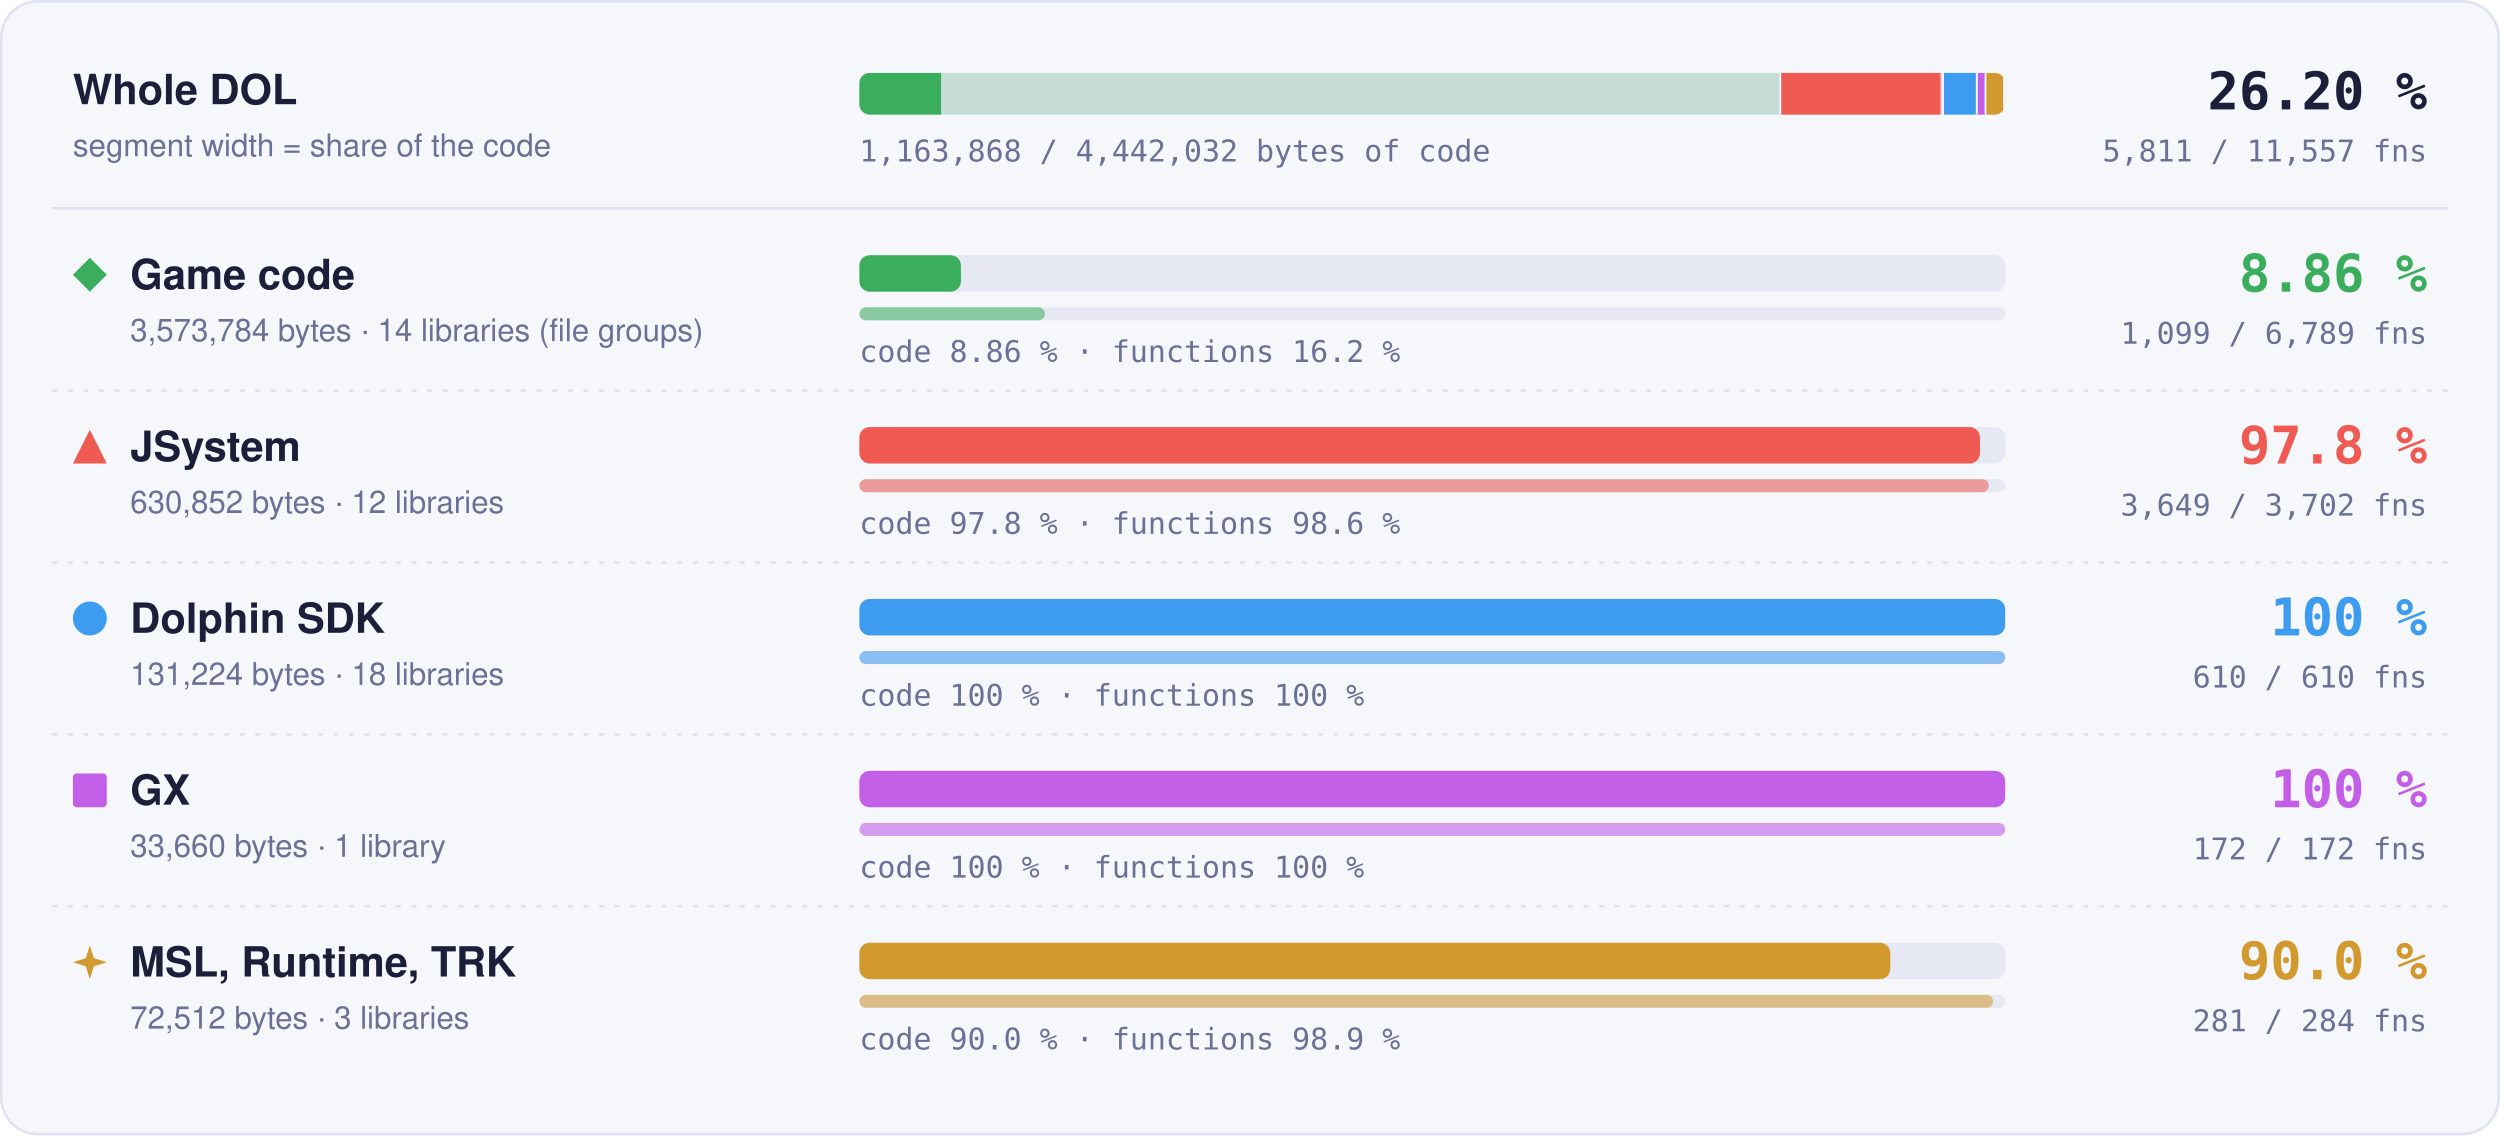
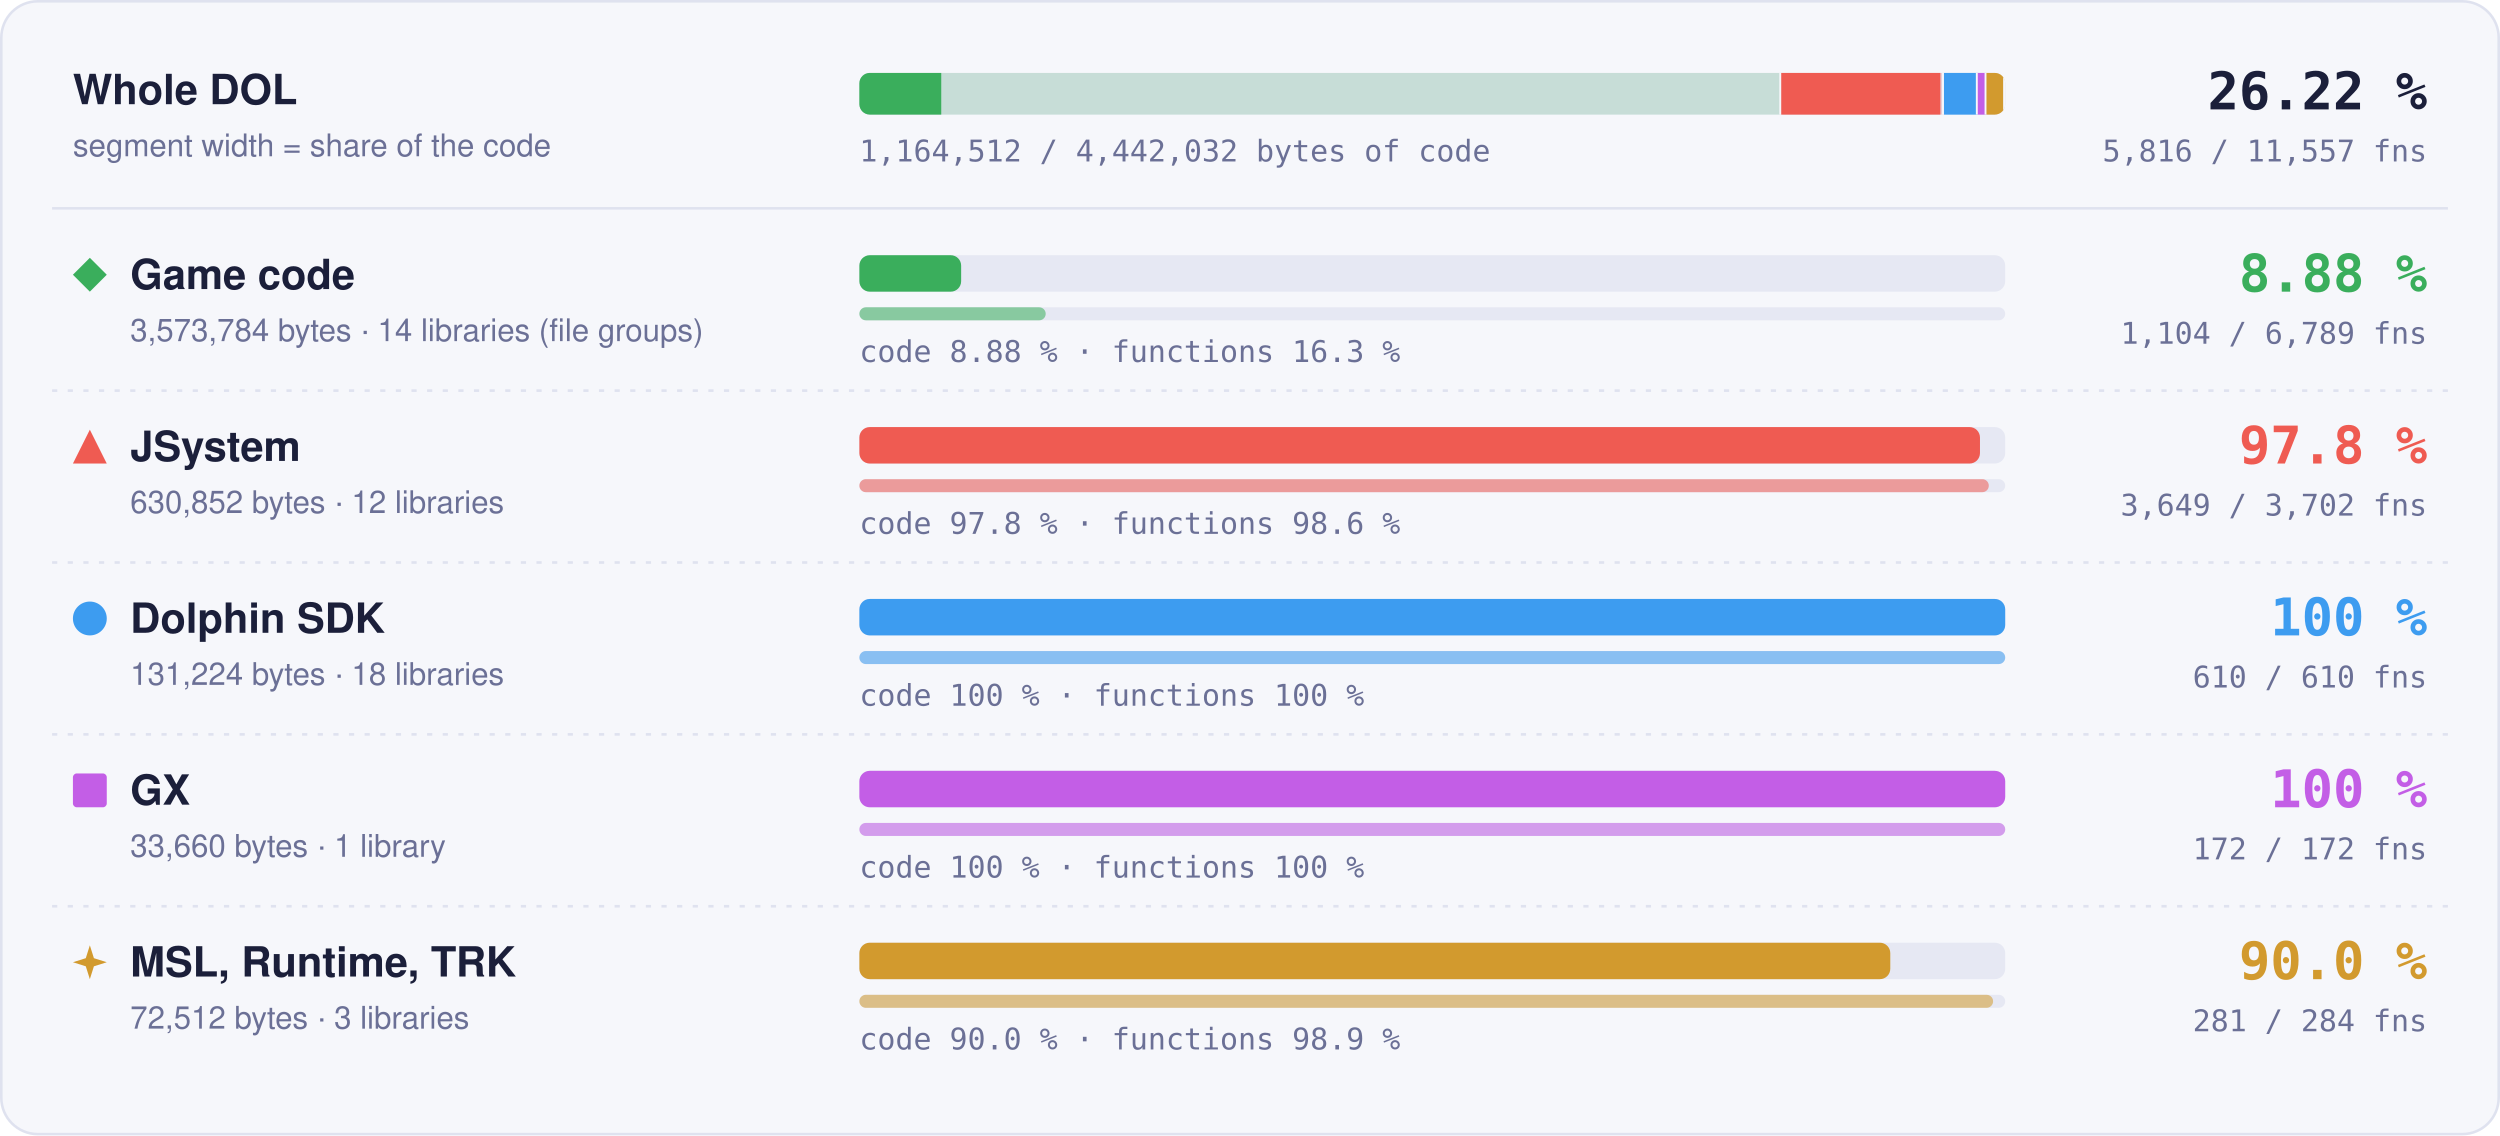
- <svg xmlns="http://www.w3.org/2000/svg" width="960" height="436" viewBox="0 0 960 436" role="img" aria-label="Matched code and functions per region: Game code 8.86 % of code, 1099 of 6789 functions; JSystem 97.8 % of code, 3649 of 3702 functions; Dolphin SDK 100 % of code, 610 of 610 functions; GX 100 % of code, 172 of 172 functions; MSL, Runtime, TRK 90.0 % of code, 281 of 284 functions">
+ <svg xmlns="http://www.w3.org/2000/svg" width="960" height="436" viewBox="0 0 960 436" role="img" aria-label="Matched code and functions per region: Game code 8.88 % of code, 1104 of 6789 functions; JSystem 97.8 % of code, 3649 of 3702 functions; Dolphin SDK 100 % of code, 610 of 610 functions; GX 100 % of code, 172 of 172 functions; MSL, Runtime, TRK 90.0 % of code, 281 of 284 functions">
  <style>text { font-family: -apple-system, BlinkMacSystemFont, 'Segoe UI', Helvetica, Arial, sans-serif; } .mono { font-family: ui-monospace, SFMono-Regular, 'SF Mono', Menlo, Consolas, monospace; } .grow { transform-box: fill-box; transform-origin: 0 50%; animation: grow 1.4s cubic-bezier(.2,.8,.2,1) both; } @keyframes grow { from { transform: scaleX(0); } } @media (prefers-reduced-motion: reduce) { * { animation: none !important; } }</style>
  <rect x="0.5" y="0.5" width="959" height="435" rx="14" fill="#f6f7fb" stroke="#dfe2ef" />
  <text x="28" y="40" font-size="16" font-weight="700" fill="#1b1f3a">Whole DOL</text>
  <text x="28" y="60" font-size="12" fill="#6b7096">segment width = share of the code</text>
  <rect x="330" y="28" width="440" height="16" rx="4" fill="#e6e8f3" />
  <clipPath id="wb">
    <rect x="330" y="28" width="440" height="16" rx="4" />
  </clipPath>
  <g clip-path="url(#wb)">
    <rect x="330.00" y="28" width="354.00" height="16" fill="#3aae5c" fill-opacity="0.18" />
-     <rect class="grow" x="330.00" y="28" width="31.38" height="16" fill="#3aae5c" />
+     <rect class="grow" x="330.00" y="28" width="31.44" height="16" fill="#3aae5c" />
    <rect x="683.25" y="28" width="1.5" height="16" fill="#f6f7fb" />
    <rect x="684.00" y="28" width="62.49" height="16" fill="#ef5b52" fill-opacity="0.18" />
    <rect class="grow" x="684.00" y="28" width="61.11" height="16" fill="#ef5b52" />
    <rect x="745.74" y="28" width="1.5" height="16" fill="#f6f7fb" />
    <rect x="746.49" y="28" width="13.00" height="16" fill="#3d9cf0" fill-opacity="0.18" />
    <rect class="grow" x="746.49" y="28" width="13.00" height="16" fill="#3d9cf0" />
    <rect x="758.73" y="28" width="1.5" height="16" fill="#f6f7fb" />
    <rect x="759.48" y="28" width="3.33" height="16" fill="#c35ee6" fill-opacity="0.18" />
    <rect class="grow" x="759.48" y="28" width="3.33" height="16" fill="#c35ee6" />
    <rect x="762.07" y="28" width="1.5" height="16" fill="#f6f7fb" />
    <rect x="762.82" y="28" width="7.18" height="16" fill="#d29a2e" fill-opacity="0.18" />
    <rect class="grow" x="762.82" y="28" width="6.46" height="16" fill="#d29a2e" />
    <rect x="769.25" y="28" width="1.5" height="16" fill="#f6f7fb" />
  </g>
-   <text x="932" y="42" text-anchor="end" class="mono" font-size="20" font-weight="700" fill="#1b1f3a">26.20 %</text>
-   <text x="932" y="62" text-anchor="end" class="mono" font-size="11.5" fill="#6b7096">5,811 / 11,557 fns</text>
-   <text x="330" y="62" class="mono" font-size="11.5" fill="#6b7096">1,163,868 / 4,442,032 bytes of code</text>
+   <text x="932" y="42" text-anchor="end" class="mono" font-size="20" font-weight="700" fill="#1b1f3a">26.22 %</text>
+   <text x="932" y="62" text-anchor="end" class="mono" font-size="11.5" fill="#6b7096">5,816 / 11,557 fns</text>
+   <text x="330" y="62" class="mono" font-size="11.5" fill="#6b7096">1,164,512 / 4,442,032 bytes of code</text>
  <line x1="20" x2="940" y1="80" y2="80" stroke="#dfe2ef" />
  <g fill="#3aae5c">
    <path d="M34.5 99L41 105.5L34.5 112L28 105.5Z" />
  </g>
  <text x="50" y="111" font-size="16" font-weight="700" fill="#1b1f3a">Game code</text>
  <text x="50" y="131" font-size="12" fill="#6b7096">3,573,784 bytes · 14 libraries (file groups)</text>
  <rect x="330" y="98" width="440" height="14" rx="4" fill="#e6e8f3" />
-   <rect class="grow" style="animation-delay:0.0s" x="330" y="98" width="39.00" height="14" rx="4" fill="#3aae5c" />
+   <rect class="grow" style="animation-delay:0.0s" x="330" y="98" width="39.08" height="14" rx="4" fill="#3aae5c" />
  <rect x="330" y="118" width="440" height="5" rx="2.5" fill="#e6e8f3" />
-   <rect class="grow" style="animation-delay:0.2s" x="330" y="118" width="71.23" height="5" rx="2.5" fill="#3aae5c" fill-opacity="0.55" />
-   <text x="330" y="139" class="mono" font-size="11.5" fill="#6b7096">code 8.86 % · functions 16.2 %</text>
-   <text x="932" y="112" text-anchor="end" class="mono" font-size="20" font-weight="700" fill="#3aae5c">8.86 %</text>
-   <text x="932" y="132" text-anchor="end" class="mono" font-size="11.5" fill="#6b7096">1,099 / 6,789 fns</text>
+   <rect class="grow" style="animation-delay:0.2s" x="330" y="118" width="71.55" height="5" rx="2.5" fill="#3aae5c" fill-opacity="0.55" />
+   <text x="330" y="139" class="mono" font-size="11.5" fill="#6b7096">code 8.88 % · functions 16.3 %</text>
+   <text x="932" y="112" text-anchor="end" class="mono" font-size="20" font-weight="700" fill="#3aae5c">8.88 %</text>
+   <text x="932" y="132" text-anchor="end" class="mono" font-size="11.5" fill="#6b7096">1,104 / 6,789 fns</text>
  <line x1="20" x2="940" y1="150" y2="150" stroke="#dfe2ef" stroke-dasharray="2 4" />
  <g fill="#ef5b52">
    <path d="M34.5 165L41 178L28 178Z" />
  </g>
  <text x="50" y="177" font-size="16" font-weight="700" fill="#1b1f3a">JSystem</text>
  <text x="50" y="197" font-size="12" fill="#6b7096">630,852 bytes · 12 libraries</text>
  <rect x="330" y="164" width="440" height="14" rx="4" fill="#e6e8f3" />
  <rect class="grow" style="animation-delay:0.1s" x="330" y="164" width="430.31" height="14" rx="4" fill="#ef5b52" />
  <rect x="330" y="184" width="440" height="5" rx="2.5" fill="#e6e8f3" />
  <rect class="grow" style="animation-delay:0.3s" x="330" y="184" width="433.70" height="5" rx="2.5" fill="#ef5b52" fill-opacity="0.55" />
  <text x="330" y="205" class="mono" font-size="11.5" fill="#6b7096">code 97.8 % · functions 98.6 %</text>
  <text x="932" y="178" text-anchor="end" class="mono" font-size="20" font-weight="700" fill="#ef5b52">97.8 %</text>
  <text x="932" y="198" text-anchor="end" class="mono" font-size="11.5" fill="#6b7096">3,649 / 3,702 fns</text>
  <line x1="20" x2="940" y1="216" y2="216" stroke="#dfe2ef" stroke-dasharray="2 4" />
  <g fill="#3d9cf0">
    <circle cx="34.5" cy="237.5" r="6.5" />
  </g>
  <text x="50" y="243" font-size="16" font-weight="700" fill="#1b1f3a">Dolphin SDK</text>
  <text x="50" y="263" font-size="12" fill="#6b7096">131,224 bytes · 18 libraries</text>
  <rect x="330" y="230" width="440" height="14" rx="4" fill="#e6e8f3" />
  <rect class="grow" style="animation-delay:0.2s" x="330" y="230" width="440.00" height="14" rx="4" fill="#3d9cf0" />
  <rect x="330" y="250" width="440" height="5" rx="2.5" fill="#e6e8f3" />
  <rect class="grow" style="animation-delay:0.4s" x="330" y="250" width="440.00" height="5" rx="2.5" fill="#3d9cf0" fill-opacity="0.55" />
  <text x="330" y="271" class="mono" font-size="11.5" fill="#6b7096">code 100 % · functions 100 %</text>
  <text x="932" y="244" text-anchor="end" class="mono" font-size="20" font-weight="700" fill="#3d9cf0">100 %</text>
  <text x="932" y="264" text-anchor="end" class="mono" font-size="11.5" fill="#6b7096">610 / 610 fns</text>
  <line x1="20" x2="940" y1="282" y2="282" stroke="#dfe2ef" stroke-dasharray="2 4" />
  <g fill="#c35ee6">
    <rect x="28" y="297" width="13" height="13" rx="1.5" />
  </g>
  <text x="50" y="309" font-size="16" font-weight="700" fill="#1b1f3a">GX</text>
  <text x="50" y="329" font-size="12" fill="#6b7096">33,660 bytes · 1 library</text>
  <rect x="330" y="296" width="440" height="14" rx="4" fill="#e6e8f3" />
  <rect class="grow" style="animation-delay:0.3s" x="330" y="296" width="440.00" height="14" rx="4" fill="#c35ee6" />
  <rect x="330" y="316" width="440" height="5" rx="2.5" fill="#e6e8f3" />
  <rect class="grow" style="animation-delay:0.5s" x="330" y="316" width="440.00" height="5" rx="2.5" fill="#c35ee6" fill-opacity="0.55" />
  <text x="330" y="337" class="mono" font-size="11.5" fill="#6b7096">code 100 % · functions 100 %</text>
  <text x="932" y="310" text-anchor="end" class="mono" font-size="20" font-weight="700" fill="#c35ee6">100 %</text>
  <text x="932" y="330" text-anchor="end" class="mono" font-size="11.5" fill="#6b7096">172 / 172 fns</text>
  <line x1="20" x2="940" y1="348" y2="348" stroke="#dfe2ef" stroke-dasharray="2 4" />
  <g fill="#d29a2e">
    <path d="M34.5 363L36.06 367.94L41 369.5L36.06 371.06L34.5 376L32.94 371.06L28 369.5L32.94 367.94Z" />
  </g>
  <text x="50" y="375" font-size="16" font-weight="700" fill="#1b1f3a">MSL, Runtime, TRK</text>
  <text x="50" y="395" font-size="12" fill="#6b7096">72,512 bytes · 3 libraries</text>
  <rect x="330" y="362" width="440" height="14" rx="4" fill="#e6e8f3" />
  <rect class="grow" style="animation-delay:0.4s" x="330" y="362" width="395.87" height="14" rx="4" fill="#d29a2e" />
  <rect x="330" y="382" width="440" height="5" rx="2.5" fill="#e6e8f3" />
  <rect class="grow" style="animation-delay:0.6s" x="330" y="382" width="435.35" height="5" rx="2.5" fill="#d29a2e" fill-opacity="0.55" />
  <text x="330" y="403" class="mono" font-size="11.5" fill="#6b7096">code 90.0 % · functions 98.9 %</text>
  <text x="932" y="376" text-anchor="end" class="mono" font-size="20" font-weight="700" fill="#d29a2e">90.0 %</text>
  <text x="932" y="396" text-anchor="end" class="mono" font-size="11.5" fill="#6b7096">281 / 284 fns</text>
</svg>
